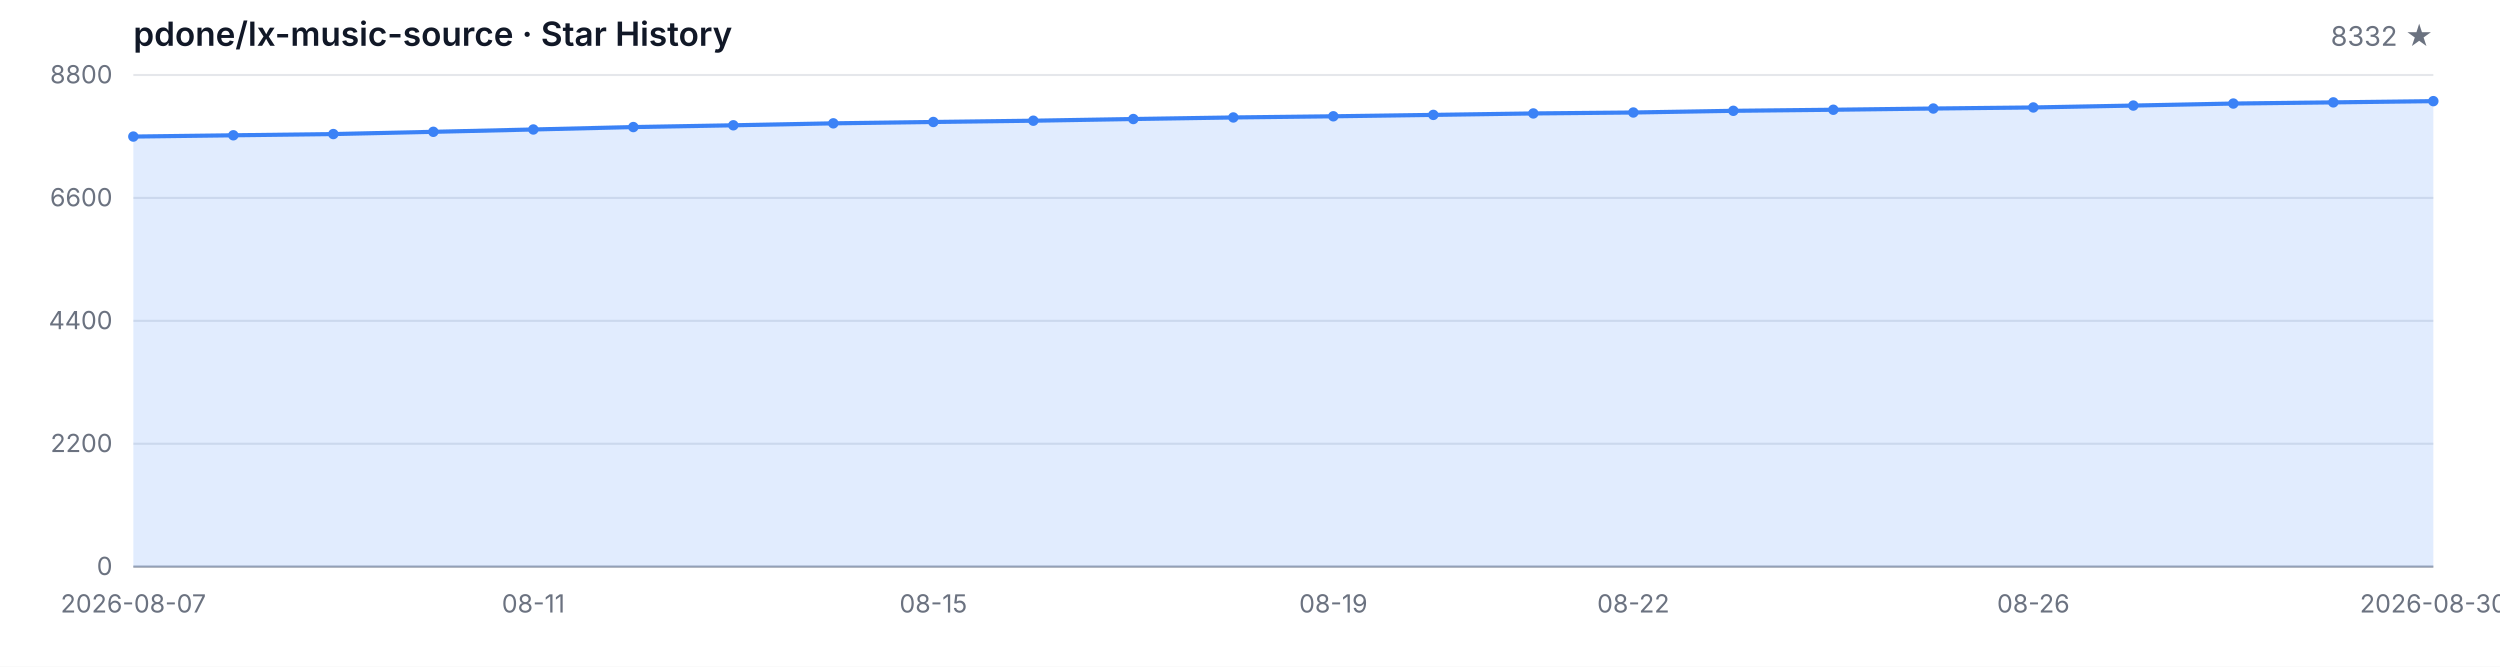
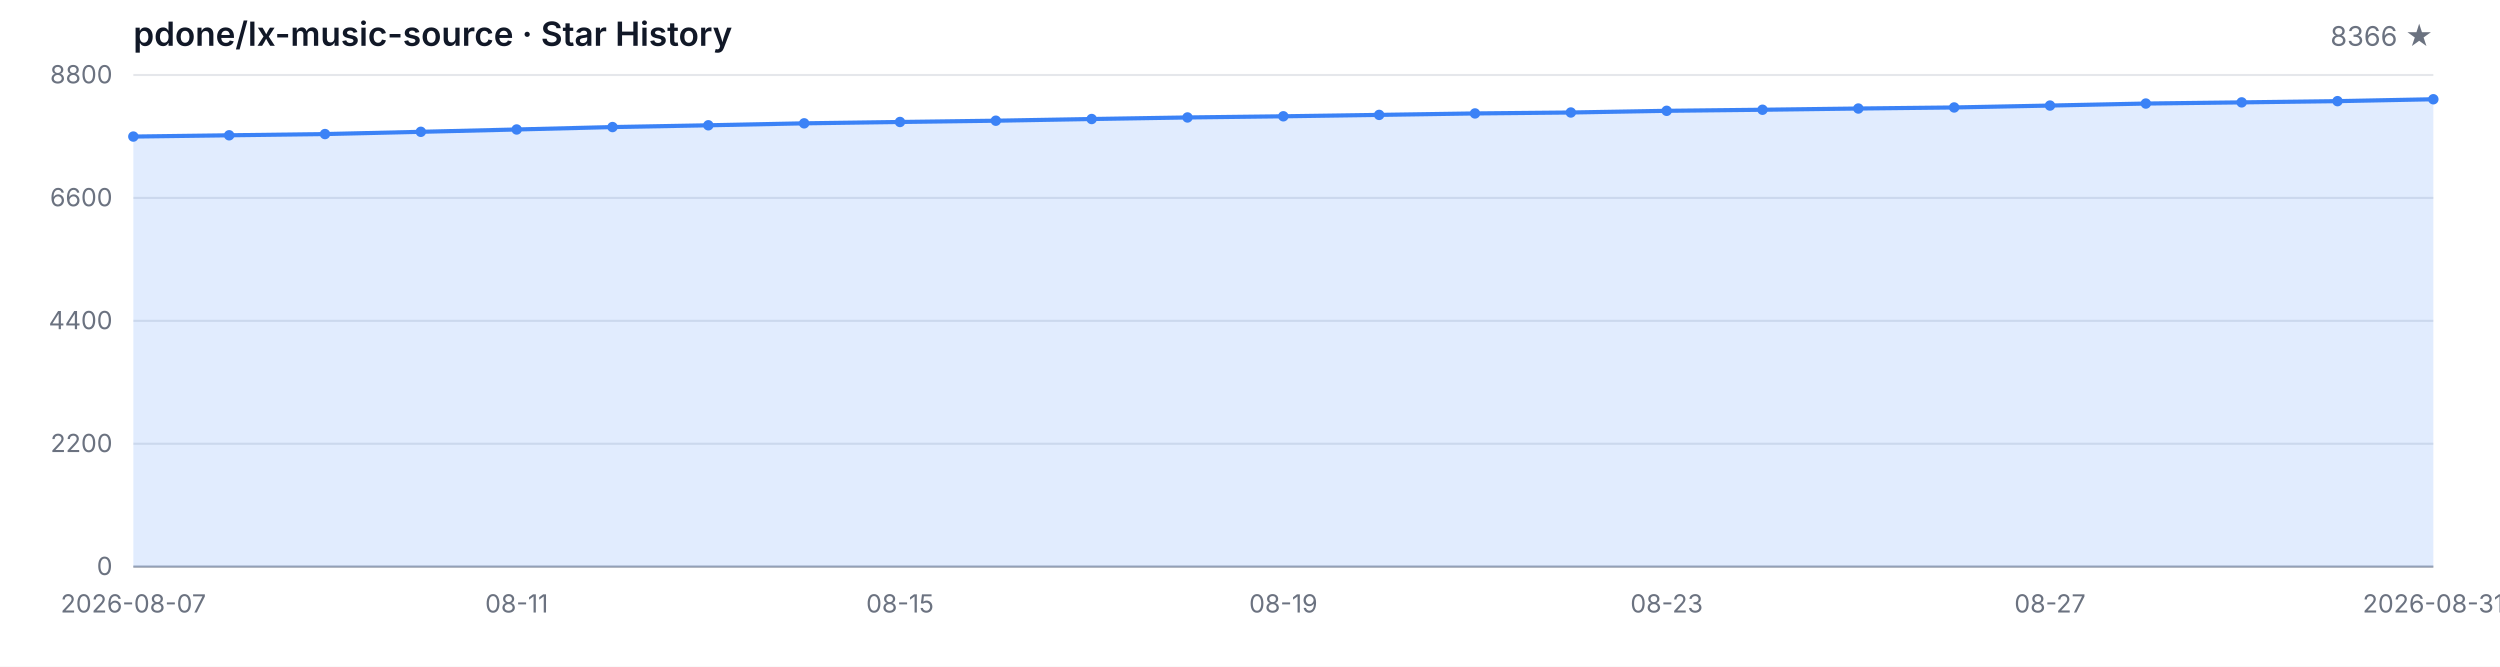
<svg xmlns="http://www.w3.org/2000/svg" width="1200" height="320" viewBox="0 0 1200 320" role="img" aria-label="Star History">
  <style>
  .bg { fill: #ffffff; }
  .grid { stroke: #e5e7eb; stroke-width: 1; }
  .axis { stroke: #9ca3af; stroke-width: 1; }
  .area { fill: rgba(59, 130, 246, 0.15); }
  .line { fill: none; stroke: #3b82f6; stroke-width: 2; stroke-linejoin: round; stroke-linecap: round; }
  .dot { fill: #3b82f6; }
  .tlabel { fill: #6b7280; font-family: -apple-system, BlinkMacSystemFont, 'Segoe UI', sans-serif; font-size: 12px; }
  .title { fill: #111827; font-family: -apple-system, BlinkMacSystemFont, 'Segoe UI', sans-serif; font-size: 16px; font-weight: 600; }
  .subtitle { fill: #6b7280; font-family: -apple-system, BlinkMacSystemFont, 'Segoe UI', sans-serif; font-size: 13px; }
  @media (prefers-color-scheme: dark) {
    .bg { fill: #0d1117; }
    .grid { stroke: #21262d; }
    .axis { stroke: #484f58; }
    .area { fill: rgba(58, 132, 255, 0.18); }
    .line { stroke: #58a6ff; }
    .dot { fill: #58a6ff; }
    .tlabel { fill: #8b949e; }
    .title { fill: #c9d1d9; }
    .subtitle { fill: #8b949e; }
  }
</style>
  <rect class="bg" width="1200" height="320" />
  <text class="title" x="64" y="22">pdone/lx-music-source · Star History</text>
-   <text class="subtitle" x="1168" y="22" text-anchor="end">8332 ★</text>
+   <text class="subtitle" x="1168" y="22" text-anchor="end">8366 ★</text>
  <line class="grid" x1="64" y1="272.00" x2="1168" y2="272.00" />
  <line class="grid" x1="64" y1="213.00" x2="1168" y2="213.00" />
  <line class="grid" x1="64" y1="154.00" x2="1168" y2="154.00" />
  <line class="grid" x1="64" y1="95.00" x2="1168" y2="95.00" />
  <line class="grid" x1="64" y1="36.00" x2="1168" y2="36.00" />
  <text class="tlabel" x="54" y="276.00" text-anchor="end">0</text>
  <text class="tlabel" x="54" y="217.00" text-anchor="end">2200</text>
  <text class="tlabel" x="54" y="158.00" text-anchor="end">4400</text>
  <text class="tlabel" x="54" y="99.00" text-anchor="end">6600</text>
  <text class="tlabel" x="54" y="40.00" text-anchor="end">8800</text>
  <line class="axis" x1="64" y1="272" x2="1168" y2="272" />
-   <path class="area" d="M 64.00 272.00 L 64.00 65.55 L 112.00 64.94 L 160.00 64.35 L 208.00 63.27 L 256.00 62.15 L 304.00 60.99 L 352.00 60.14 L 400.00 59.20 L 448.00 58.55 L 496.00 57.94 L 544.00 57.13 L 592.00 56.38 L 640.00 55.82 L 688.00 55.15 L 736.00 54.45 L 784.00 54.00 L 832.00 53.19 L 880.00 52.68 L 928.00 52.09 L 976.00 51.58 L 1024.00 50.67 L 1072.00 49.70 L 1120.00 49.14 L 1168.00 48.55 L 1168.00 272.00 Z" />
-   <path class="line" d="M 64.00 65.55 L 112.00 64.94 L 160.00 64.35 L 208.00 63.27 L 256.00 62.15 L 304.00 60.99 L 352.00 60.14 L 400.00 59.20 L 448.00 58.55 L 496.00 57.94 L 544.00 57.13 L 592.00 56.38 L 640.00 55.82 L 688.00 55.15 L 736.00 54.45 L 784.00 54.00 L 832.00 53.19 L 880.00 52.68 L 928.00 52.09 L 976.00 51.58 L 1024.00 50.67 L 1072.00 49.70 L 1120.00 49.14 L 1168.00 48.55" />
+   <path class="area" d="M 64.00 272.00 L 64.00 65.55 L 110.00 64.94 L 156.00 64.35 L 202.00 63.27 L 248.00 62.15 L 294.00 60.99 L 340.00 60.14 L 386.00 59.20 L 432.00 58.55 L 478.00 57.94 L 524.00 57.13 L 570.00 56.38 L 616.00 55.82 L 662.00 55.15 L 708.00 54.45 L 754.00 54.00 L 800.00 53.19 L 846.00 52.68 L 892.00 52.09 L 938.00 51.58 L 984.00 50.67 L 1030.00 49.70 L 1076.00 49.14 L 1122.00 48.55 L 1168.00 47.64 L 1168.00 272.00 Z" />
+   <path class="line" d="M 64.00 65.55 L 110.00 64.94 L 156.00 64.35 L 202.00 63.27 L 248.00 62.15 L 294.00 60.99 L 340.00 60.14 L 386.00 59.20 L 432.00 58.55 L 478.00 57.94 L 524.00 57.13 L 570.00 56.38 L 616.00 55.82 L 662.00 55.15 L 708.00 54.45 L 754.00 54.00 L 800.00 53.19 L 846.00 52.68 L 892.00 52.09 L 938.00 51.58 L 984.00 50.67 L 1030.00 49.70 L 1076.00 49.14 L 1122.00 48.55 L 1168.00 47.64" />
  <circle class="dot" cx="64.00" cy="65.55" r="2.5" />
-   <circle class="dot" cx="112.00" cy="64.94" r="2.5" />
-   <circle class="dot" cx="160.00" cy="64.35" r="2.5" />
-   <circle class="dot" cx="208.00" cy="63.27" r="2.5" />
-   <circle class="dot" cx="256.00" cy="62.15" r="2.5" />
-   <circle class="dot" cx="304.00" cy="60.99" r="2.5" />
-   <circle class="dot" cx="352.00" cy="60.14" r="2.5" />
-   <circle class="dot" cx="400.00" cy="59.20" r="2.5" />
-   <circle class="dot" cx="448.00" cy="58.55" r="2.5" />
-   <circle class="dot" cx="496.00" cy="57.94" r="2.5" />
-   <circle class="dot" cx="544.00" cy="57.13" r="2.5" />
-   <circle class="dot" cx="592.00" cy="56.38" r="2.5" />
-   <circle class="dot" cx="640.00" cy="55.82" r="2.5" />
-   <circle class="dot" cx="688.00" cy="55.15" r="2.5" />
-   <circle class="dot" cx="736.00" cy="54.45" r="2.5" />
-   <circle class="dot" cx="784.00" cy="54.00" r="2.5" />
-   <circle class="dot" cx="832.00" cy="53.19" r="2.5" />
-   <circle class="dot" cx="880.00" cy="52.68" r="2.5" />
-   <circle class="dot" cx="928.00" cy="52.09" r="2.5" />
-   <circle class="dot" cx="976.00" cy="51.58" r="2.5" />
-   <circle class="dot" cx="1024.00" cy="50.67" r="2.5" />
-   <circle class="dot" cx="1072.00" cy="49.70" r="2.5" />
-   <circle class="dot" cx="1120.00" cy="49.14" r="2.5" />
-   <circle class="dot" cx="1168.00" cy="48.55" r="2.5" />
+   <circle class="dot" cx="110.00" cy="64.94" r="2.5" />
+   <circle class="dot" cx="156.00" cy="64.35" r="2.5" />
+   <circle class="dot" cx="202.00" cy="63.27" r="2.5" />
+   <circle class="dot" cx="248.00" cy="62.15" r="2.5" />
+   <circle class="dot" cx="294.00" cy="60.99" r="2.5" />
+   <circle class="dot" cx="340.00" cy="60.14" r="2.5" />
+   <circle class="dot" cx="386.00" cy="59.20" r="2.5" />
+   <circle class="dot" cx="432.00" cy="58.55" r="2.5" />
+   <circle class="dot" cx="478.00" cy="57.94" r="2.5" />
+   <circle class="dot" cx="524.00" cy="57.13" r="2.5" />
+   <circle class="dot" cx="570.00" cy="56.38" r="2.5" />
+   <circle class="dot" cx="616.00" cy="55.82" r="2.5" />
+   <circle class="dot" cx="662.00" cy="55.15" r="2.5" />
+   <circle class="dot" cx="708.00" cy="54.45" r="2.5" />
+   <circle class="dot" cx="754.00" cy="54.00" r="2.5" />
+   <circle class="dot" cx="800.00" cy="53.19" r="2.5" />
+   <circle class="dot" cx="846.00" cy="52.68" r="2.5" />
+   <circle class="dot" cx="892.00" cy="52.09" r="2.5" />
+   <circle class="dot" cx="938.00" cy="51.58" r="2.5" />
+   <circle class="dot" cx="984.00" cy="50.67" r="2.5" />
+   <circle class="dot" cx="1030.00" cy="49.70" r="2.5" />
+   <circle class="dot" cx="1076.00" cy="49.14" r="2.5" />
+   <circle class="dot" cx="1122.00" cy="48.55" r="2.5" />
+   <circle class="dot" cx="1168.00" cy="47.64" r="2.5" />
  <text class="tlabel" x="64.00" y="294" text-anchor="middle">2026-08-07</text>
-   <text class="tlabel" x="256.00" y="294" text-anchor="middle">08-11</text>
-   <text class="tlabel" x="448.00" y="294" text-anchor="middle">08-15</text>
-   <text class="tlabel" x="640.00" y="294" text-anchor="middle">08-19</text>
-   <text class="tlabel" x="784.00" y="294" text-anchor="middle">08-22</text>
-   <text class="tlabel" x="976.00" y="294" text-anchor="middle">08-26</text>
-   <text class="tlabel" x="1168.00" y="294" text-anchor="middle">2026-08-30</text>
+   <text class="tlabel" x="248.00" y="294" text-anchor="middle">08-11</text>
+   <text class="tlabel" x="432.00" y="294" text-anchor="middle">08-15</text>
+   <text class="tlabel" x="616.00" y="294" text-anchor="middle">08-19</text>
+   <text class="tlabel" x="800.00" y="294" text-anchor="middle">08-23</text>
+   <text class="tlabel" x="984.00" y="294" text-anchor="middle">08-27</text>
+   <text class="tlabel" x="1168.00" y="294" text-anchor="middle">2026-08-31</text>
</svg>
